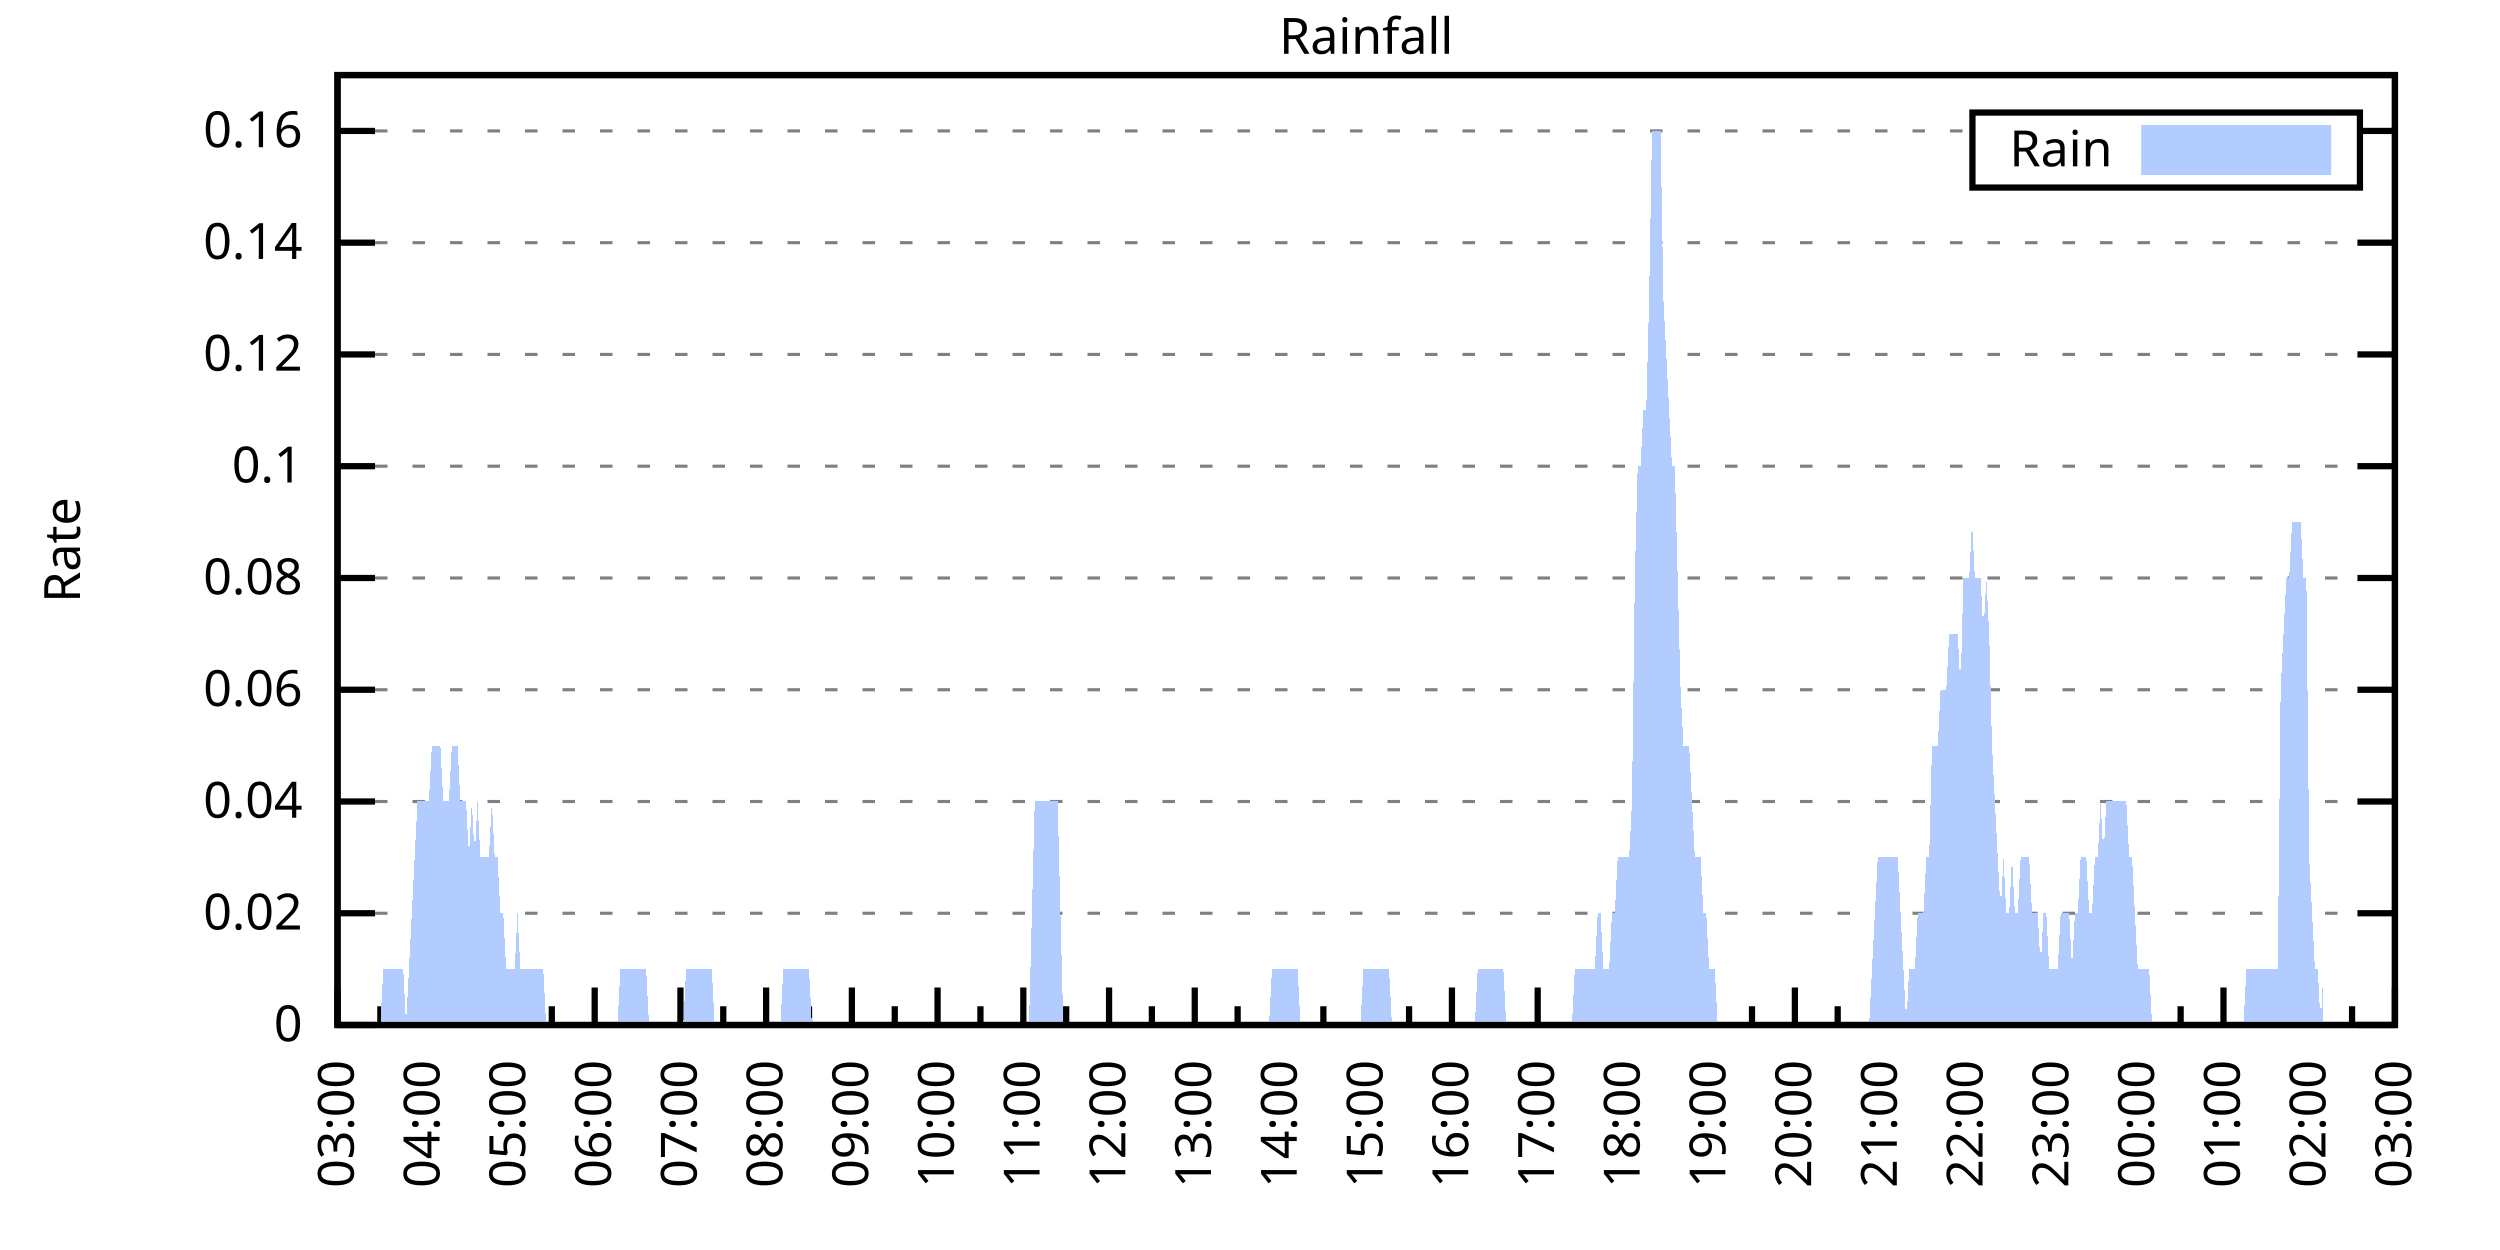
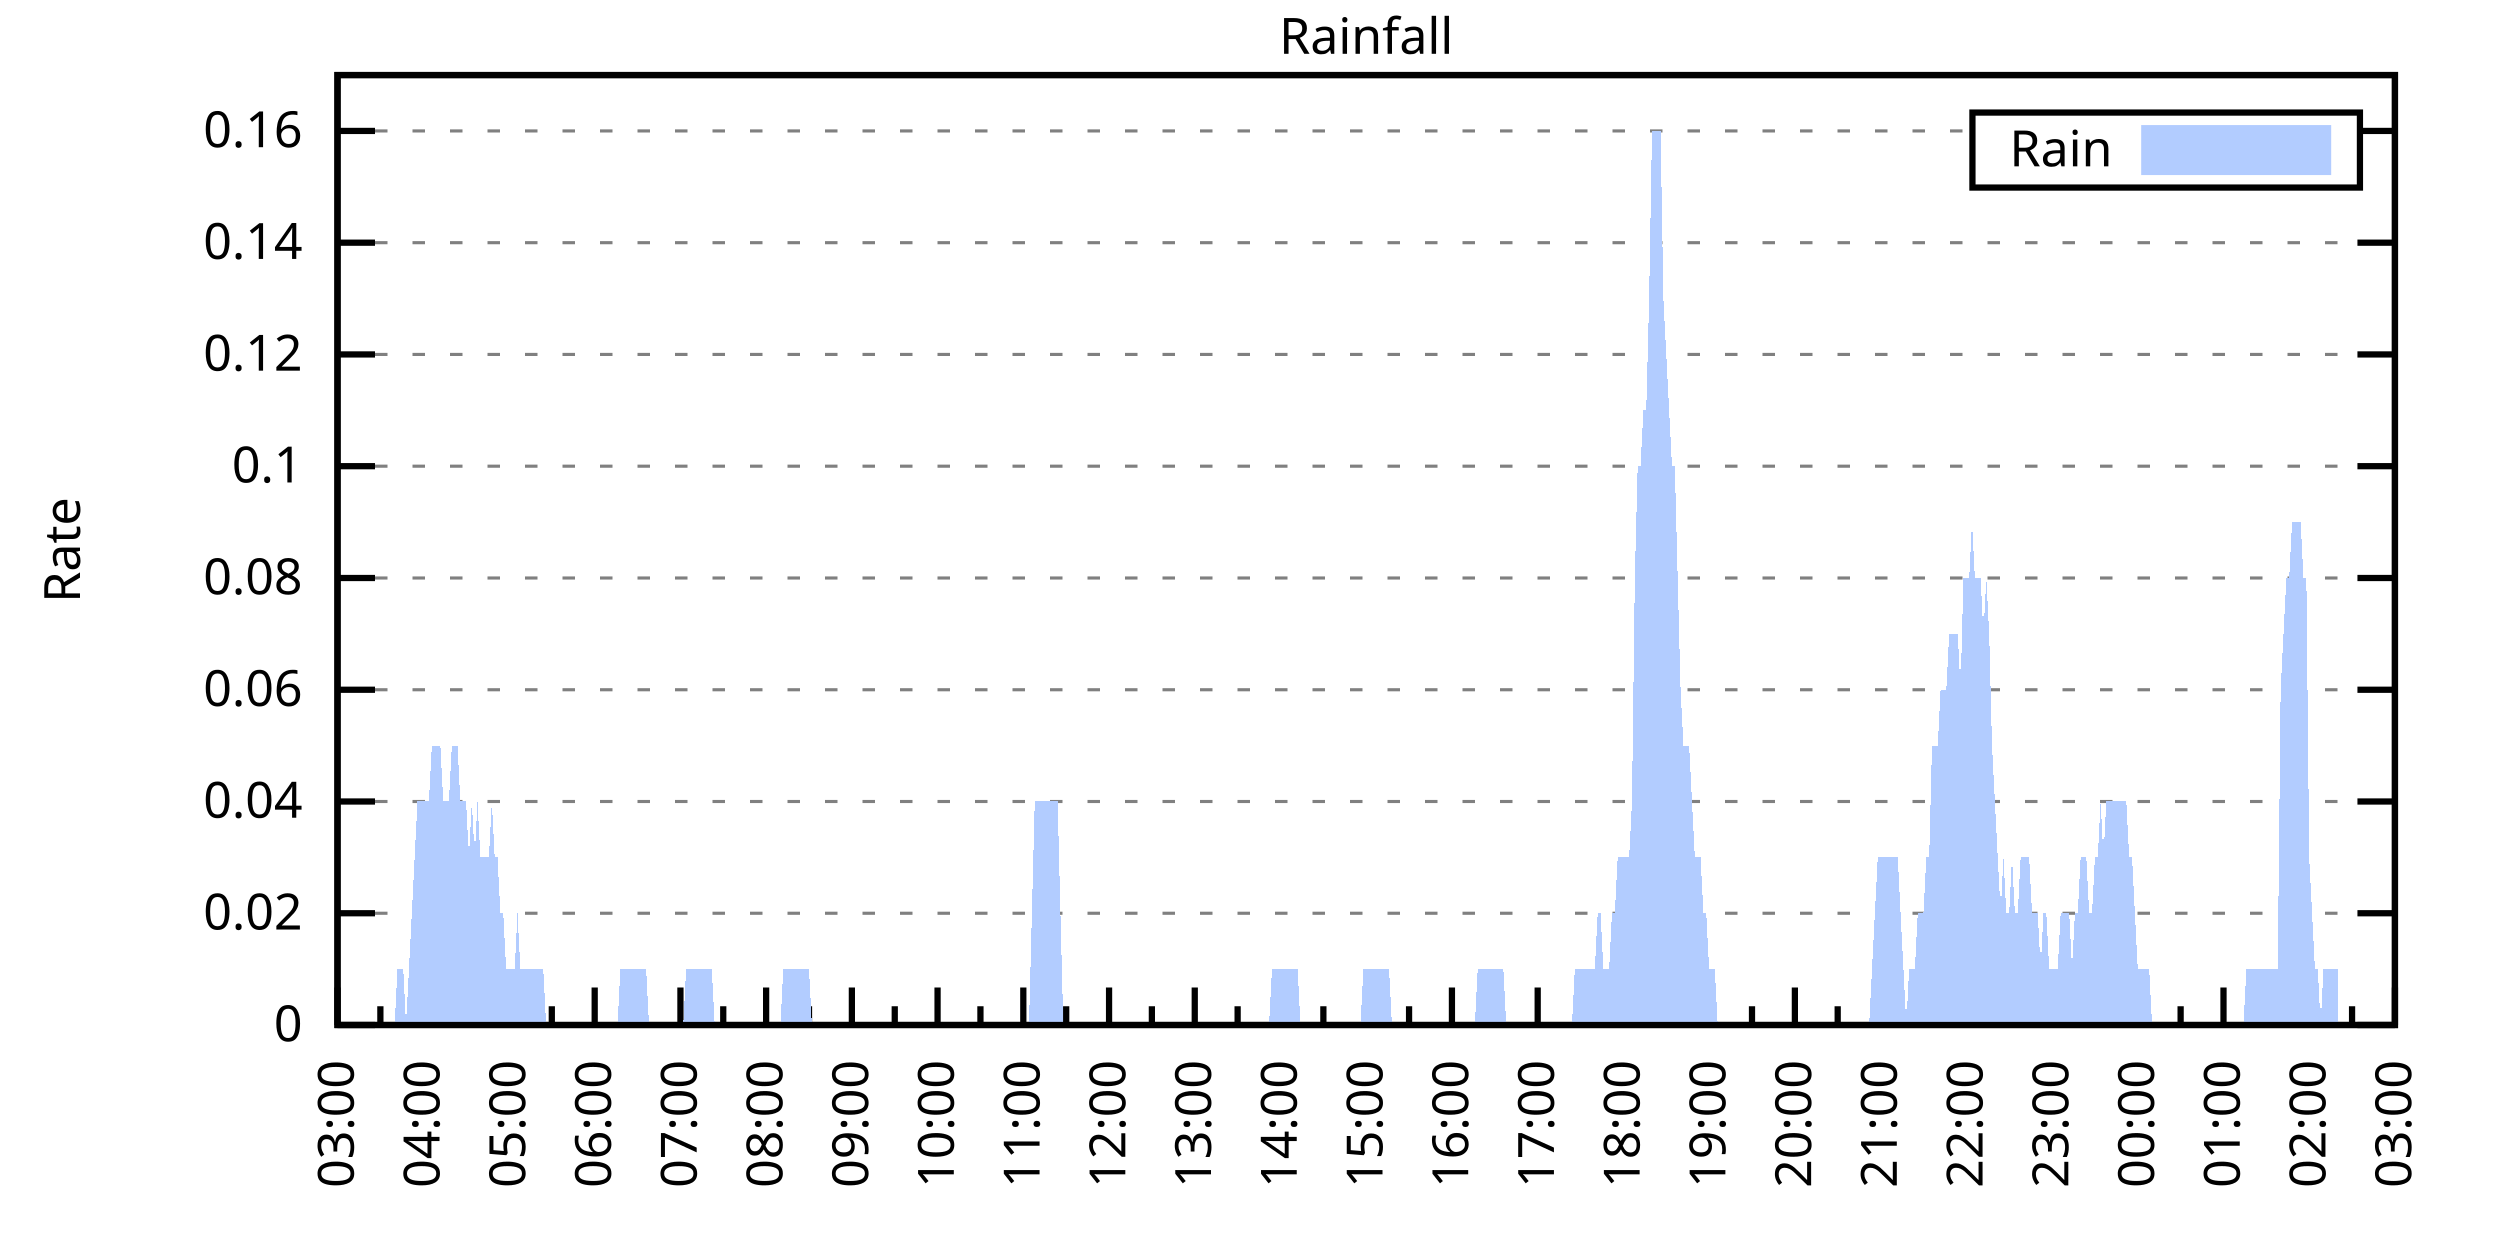
<svg xmlns="http://www.w3.org/2000/svg" xmlns:xlink="http://www.w3.org/1999/xlink" width="400" height="200" viewBox="0 0 400 200">
  <g id="gnuplot_canvas">
    <rect x="0" y="0" width="400" height="200" fill="none" />
    <defs>
      <circle id="gpDot" r="0.5" stroke-width="0.5" stroke="currentColor" />
      <path id="gpPt0" stroke-width="0.333" stroke="currentColor" d="M-1,0 h2 M0,-1 v2" />
      <path id="gpPt1" stroke-width="0.333" stroke="currentColor" d="M-1,-1 L1,1 M1,-1 L-1,1" />
      <path id="gpPt2" stroke-width="0.333" stroke="currentColor" d="M-1,0 L1,0 M0,-1 L0,1 M-1,-1 L1,1 M-1,1 L1,-1" />
      <rect id="gpPt3" stroke-width="0.333" stroke="currentColor" x="-1" y="-1" width="2" height="2" />
      <rect id="gpPt4" stroke-width="0.333" stroke="currentColor" fill="currentColor" x="-1" y="-1" width="2" height="2" />
      <circle id="gpPt5" stroke-width="0.333" stroke="currentColor" cx="0" cy="0" r="1" />
      <use xlink:href="#gpPt5" id="gpPt6" fill="currentColor" stroke="none" />
      <path id="gpPt7" stroke-width="0.333" stroke="currentColor" d="M0,-1.33 L-1.33,0.67 L1.33,0.67 z" />
      <use xlink:href="#gpPt7" id="gpPt8" fill="currentColor" stroke="none" />
      <use xlink:href="#gpPt7" id="gpPt9" stroke="currentColor" transform="rotate(180)" />
      <use xlink:href="#gpPt9" id="gpPt10" fill="currentColor" stroke="none" />
      <use xlink:href="#gpPt3" id="gpPt11" stroke="currentColor" transform="rotate(45)" />
      <use xlink:href="#gpPt11" id="gpPt12" fill="currentColor" stroke="none" />
      <path id="gpPt13" stroke-width="0.333" stroke="currentColor" d="M0,1.330 L1.265,0.411 L0.782,-1.067 L-0.782,-1.076 L-1.265,0.411 z" />
      <use xlink:href="#gpPt13" id="gpPt14" fill="currentColor" stroke="none" />
      <filter id="textbox" filterUnits="objectBoundingBox" x="0" y="0" height="1" width="1">
        <feFlood flood-color="white" flood-opacity="1" result="bgnd" />
        <feComposite in="SourceGraphic" in2="bgnd" operator="atop" />
      </filter>
      <filter id="greybox" filterUnits="objectBoundingBox" x="0" y="0" height="1" width="1">
        <feFlood flood-color="lightgrey" flood-opacity="1" result="grey" />
        <feComposite in="SourceGraphic" in2="grey" operator="atop" />
      </filter>
    </defs>
    <g fill="none" color="white" stroke="currentColor" stroke-width="1.00" stroke-linecap="butt" stroke-linejoin="miter">
</g>
    <g fill="none" color="black" stroke="currentColor" stroke-width="1.00" stroke-linecap="butt" stroke-linejoin="miter">
      <g stroke="none" shape-rendering="crispEdges">
        <polygon fill="rgb(255, 255, 255)" points="54.00,164.00 383.18,164.00 383.18,12.02 54.00,12.02 " />
      </g>
    </g>
    <g fill="none" color="black" stroke="currentColor" stroke-width="1.00" stroke-linecap="butt" stroke-linejoin="miter">
</g>
    <g fill="none" color="black" stroke="black" stroke-width="0.50" stroke-linecap="butt" stroke-linejoin="miter">
</g>
    <g fill="none" color="gray" stroke="currentColor" stroke-width="0.50" stroke-linecap="butt" stroke-linejoin="miter">
      <path stroke="gray" stroke-dasharray="2,4" class="gridline" d="M54.00,164.00 L383.19,164.00  " />
    </g>
    <g fill="none" color="gray" stroke="gray" stroke-width="1.00" stroke-linecap="butt" stroke-linejoin="miter">
</g>
    <g fill="none" color="black" stroke="currentColor" stroke-width="1.00" stroke-linecap="butt" stroke-linejoin="miter">
      <path stroke="black" d="M54.00,164.00 L60.00,164.00 M383.19,164.00 L377.19,164.00  " />
      <g transform="translate(48.40,166.60)" stroke="none" fill="black" font-family="Sans" font-size="8.00" text-anchor="end">
        <text>
          <tspan font-family="Sans"> 0</tspan>
        </text>
      </g>
    </g>
    <g fill="none" color="black" stroke="currentColor" stroke-width="1.00" stroke-linecap="butt" stroke-linejoin="miter">
</g>
    <g fill="none" color="black" stroke="black" stroke-width="0.50" stroke-linecap="butt" stroke-linejoin="miter">
</g>
    <g fill="none" color="gray" stroke="currentColor" stroke-width="0.50" stroke-linecap="butt" stroke-linejoin="miter">
      <path stroke="gray" stroke-dasharray="2,4" class="gridline" d="M54.00,146.12 L383.19,146.12  " />
    </g>
    <g fill="none" color="gray" stroke="gray" stroke-width="1.00" stroke-linecap="butt" stroke-linejoin="miter">
</g>
    <g fill="none" color="black" stroke="currentColor" stroke-width="1.00" stroke-linecap="butt" stroke-linejoin="miter">
      <path stroke="black" d="M54.00,146.12 L60.00,146.12 M383.19,146.12 L377.19,146.12  " />
      <g transform="translate(48.40,148.72)" stroke="none" fill="black" font-family="Sans" font-size="8.00" text-anchor="end">
        <text>
          <tspan font-family="Sans"> 0.02</tspan>
        </text>
      </g>
    </g>
    <g fill="none" color="black" stroke="currentColor" stroke-width="1.00" stroke-linecap="butt" stroke-linejoin="miter">
</g>
    <g fill="none" color="black" stroke="black" stroke-width="0.50" stroke-linecap="butt" stroke-linejoin="miter">
</g>
    <g fill="none" color="gray" stroke="currentColor" stroke-width="0.50" stroke-linecap="butt" stroke-linejoin="miter">
      <path stroke="gray" stroke-dasharray="2,4" class="gridline" d="M54.00,128.24 L383.19,128.24  " />
    </g>
    <g fill="none" color="gray" stroke="gray" stroke-width="1.00" stroke-linecap="butt" stroke-linejoin="miter">
</g>
    <g fill="none" color="black" stroke="currentColor" stroke-width="1.00" stroke-linecap="butt" stroke-linejoin="miter">
      <path stroke="black" d="M54.00,128.24 L60.00,128.24 M383.19,128.24 L377.19,128.24  " />
      <g transform="translate(48.40,130.84)" stroke="none" fill="black" font-family="Sans" font-size="8.00" text-anchor="end">
        <text>
          <tspan font-family="Sans"> 0.04</tspan>
        </text>
      </g>
    </g>
    <g fill="none" color="black" stroke="currentColor" stroke-width="1.00" stroke-linecap="butt" stroke-linejoin="miter">
</g>
    <g fill="none" color="black" stroke="black" stroke-width="0.50" stroke-linecap="butt" stroke-linejoin="miter">
</g>
    <g fill="none" color="gray" stroke="currentColor" stroke-width="0.50" stroke-linecap="butt" stroke-linejoin="miter">
      <path stroke="gray" stroke-dasharray="2,4" class="gridline" d="M54.00,110.36 L383.19,110.36  " />
    </g>
    <g fill="none" color="gray" stroke="gray" stroke-width="1.00" stroke-linecap="butt" stroke-linejoin="miter">
</g>
    <g fill="none" color="black" stroke="currentColor" stroke-width="1.00" stroke-linecap="butt" stroke-linejoin="miter">
      <path stroke="black" d="M54.00,110.36 L60.00,110.36 M383.19,110.36 L377.19,110.36  " />
      <g transform="translate(48.40,112.96)" stroke="none" fill="black" font-family="Sans" font-size="8.00" text-anchor="end">
        <text>
          <tspan font-family="Sans"> 0.06</tspan>
        </text>
      </g>
    </g>
    <g fill="none" color="black" stroke="currentColor" stroke-width="1.00" stroke-linecap="butt" stroke-linejoin="miter">
</g>
    <g fill="none" color="black" stroke="black" stroke-width="0.50" stroke-linecap="butt" stroke-linejoin="miter">
</g>
    <g fill="none" color="gray" stroke="currentColor" stroke-width="0.50" stroke-linecap="butt" stroke-linejoin="miter">
      <path stroke="gray" stroke-dasharray="2,4" class="gridline" d="M54.00,92.48 L383.19,92.48  " />
    </g>
    <g fill="none" color="gray" stroke="gray" stroke-width="1.00" stroke-linecap="butt" stroke-linejoin="miter">
</g>
    <g fill="none" color="black" stroke="currentColor" stroke-width="1.00" stroke-linecap="butt" stroke-linejoin="miter">
      <path stroke="black" d="M54.00,92.48 L60.00,92.48 M383.19,92.48 L377.19,92.48  " />
      <g transform="translate(48.40,95.08)" stroke="none" fill="black" font-family="Sans" font-size="8.00" text-anchor="end">
        <text>
          <tspan font-family="Sans"> 0.08</tspan>
        </text>
      </g>
    </g>
    <g fill="none" color="black" stroke="currentColor" stroke-width="1.00" stroke-linecap="butt" stroke-linejoin="miter">
</g>
    <g fill="none" color="black" stroke="black" stroke-width="0.50" stroke-linecap="butt" stroke-linejoin="miter">
</g>
    <g fill="none" color="gray" stroke="currentColor" stroke-width="0.50" stroke-linecap="butt" stroke-linejoin="miter">
      <path stroke="gray" stroke-dasharray="2,4" class="gridline" d="M54.00,74.59 L383.19,74.59  " />
    </g>
    <g fill="none" color="gray" stroke="gray" stroke-width="1.00" stroke-linecap="butt" stroke-linejoin="miter">
</g>
    <g fill="none" color="black" stroke="currentColor" stroke-width="1.00" stroke-linecap="butt" stroke-linejoin="miter">
      <path stroke="black" d="M54.00,74.59 L60.00,74.59 M383.19,74.59 L377.19,74.59  " />
      <g transform="translate(48.40,77.19)" stroke="none" fill="black" font-family="Sans" font-size="8.00" text-anchor="end">
        <text>
          <tspan font-family="Sans"> 0.1</tspan>
        </text>
      </g>
    </g>
    <g fill="none" color="black" stroke="currentColor" stroke-width="1.00" stroke-linecap="butt" stroke-linejoin="miter">
</g>
    <g fill="none" color="black" stroke="black" stroke-width="0.50" stroke-linecap="butt" stroke-linejoin="miter">
</g>
    <g fill="none" color="gray" stroke="currentColor" stroke-width="0.50" stroke-linecap="butt" stroke-linejoin="miter">
      <path stroke="gray" stroke-dasharray="2,4" class="gridline" d="M54.00,56.71 L383.19,56.71  " />
    </g>
    <g fill="none" color="gray" stroke="gray" stroke-width="1.00" stroke-linecap="butt" stroke-linejoin="miter">
</g>
    <g fill="none" color="black" stroke="currentColor" stroke-width="1.00" stroke-linecap="butt" stroke-linejoin="miter">
      <path stroke="black" d="M54.00,56.71 L60.00,56.71 M383.19,56.71 L377.19,56.71  " />
      <g transform="translate(48.40,59.31)" stroke="none" fill="black" font-family="Sans" font-size="8.00" text-anchor="end">
        <text>
          <tspan font-family="Sans"> 0.12</tspan>
        </text>
      </g>
    </g>
    <g fill="none" color="black" stroke="currentColor" stroke-width="1.00" stroke-linecap="butt" stroke-linejoin="miter">
</g>
    <g fill="none" color="black" stroke="black" stroke-width="0.50" stroke-linecap="butt" stroke-linejoin="miter">
</g>
    <g fill="none" color="gray" stroke="currentColor" stroke-width="0.50" stroke-linecap="butt" stroke-linejoin="miter">
      <path stroke="gray" stroke-dasharray="2,4" class="gridline" d="M54.00,38.83 L383.19,38.83  " />
    </g>
    <g fill="none" color="gray" stroke="gray" stroke-width="1.00" stroke-linecap="butt" stroke-linejoin="miter">
</g>
    <g fill="none" color="black" stroke="currentColor" stroke-width="1.00" stroke-linecap="butt" stroke-linejoin="miter">
      <path stroke="black" d="M54.00,38.83 L60.00,38.83 M383.19,38.83 L377.19,38.83  " />
      <g transform="translate(48.40,41.43)" stroke="none" fill="black" font-family="Sans" font-size="8.00" text-anchor="end">
        <text>
          <tspan font-family="Sans"> 0.14</tspan>
        </text>
      </g>
    </g>
    <g fill="none" color="black" stroke="currentColor" stroke-width="1.00" stroke-linecap="butt" stroke-linejoin="miter">
</g>
    <g fill="none" color="black" stroke="black" stroke-width="0.50" stroke-linecap="butt" stroke-linejoin="miter">
</g>
    <g fill="none" color="gray" stroke="currentColor" stroke-width="0.50" stroke-linecap="butt" stroke-linejoin="miter">
      <path stroke="gray" stroke-dasharray="2,4" class="gridline" d="M54.00,20.95 L315.59,20.95 M377.59,20.95 L383.19,20.95  " />
    </g>
    <g fill="none" color="gray" stroke="gray" stroke-width="1.00" stroke-linecap="butt" stroke-linejoin="miter">
</g>
    <g fill="none" color="black" stroke="currentColor" stroke-width="1.00" stroke-linecap="butt" stroke-linejoin="miter">
      <path stroke="black" d="M54.00,20.95 L60.00,20.95 M383.19,20.95 L377.19,20.95  " />
      <g transform="translate(48.40,23.55)" stroke="none" fill="black" font-family="Sans" font-size="8.00" text-anchor="end">
        <text>
          <tspan font-family="Sans"> 0.16</tspan>
        </text>
      </g>
    </g>
    <g fill="none" color="black" stroke="currentColor" stroke-width="1.00" stroke-linecap="butt" stroke-linejoin="miter">
      <path stroke="black" d="M54.00,164.00 L54.00,158.00  " />
      <g transform="translate(56.60,169.60) rotate(270)" stroke="none" fill="black" font-family="Sans" font-size="8.00" text-anchor="end">
        <text>
          <tspan font-family="Sans">03:00</tspan>
        </text>
      </g>
    </g>
    <g fill="none" color="black" stroke="currentColor" stroke-width="1.00" stroke-linecap="butt" stroke-linejoin="miter">
      <path stroke="black" d="M60.86,164.00 L60.86,161.00 M67.72,164.00 L67.72,158.00  " />
      <g transform="translate(70.32,169.60) rotate(270)" stroke="none" fill="black" font-family="Sans" font-size="8.00" text-anchor="end">
        <text>
          <tspan font-family="Sans">04:00</tspan>
        </text>
      </g>
    </g>
    <g fill="none" color="black" stroke="currentColor" stroke-width="1.00" stroke-linecap="butt" stroke-linejoin="miter">
      <path stroke="black" d="M74.57,164.00 L74.57,161.00 M81.43,164.00 L81.43,158.00  " />
      <g transform="translate(84.03,169.60) rotate(270)" stroke="none" fill="black" font-family="Sans" font-size="8.00" text-anchor="end">
        <text>
          <tspan font-family="Sans">05:00</tspan>
        </text>
      </g>
    </g>
    <g fill="none" color="black" stroke="currentColor" stroke-width="1.00" stroke-linecap="butt" stroke-linejoin="miter">
      <path stroke="black" d="M88.29,164.00 L88.29,161.00 M95.15,164.00 L95.15,158.00  " />
      <g transform="translate(97.75,169.60) rotate(270)" stroke="none" fill="black" font-family="Sans" font-size="8.00" text-anchor="end">
        <text>
          <tspan font-family="Sans">06:00</tspan>
        </text>
      </g>
    </g>
    <g fill="none" color="black" stroke="currentColor" stroke-width="1.00" stroke-linecap="butt" stroke-linejoin="miter">
      <path stroke="black" d="M102.01,164.00 L102.01,161.00 M108.87,164.00 L108.87,158.00  " />
      <g transform="translate(111.47,169.60) rotate(270)" stroke="none" fill="black" font-family="Sans" font-size="8.00" text-anchor="end">
        <text>
          <tspan font-family="Sans">07:00</tspan>
        </text>
      </g>
    </g>
    <g fill="none" color="black" stroke="currentColor" stroke-width="1.00" stroke-linecap="butt" stroke-linejoin="miter">
      <path stroke="black" d="M115.72,164.00 L115.72,161.00 M122.58,164.00 L122.58,158.00  " />
      <g transform="translate(125.18,169.60) rotate(270)" stroke="none" fill="black" font-family="Sans" font-size="8.00" text-anchor="end">
        <text>
          <tspan font-family="Sans">08:00</tspan>
        </text>
      </g>
    </g>
    <g fill="none" color="black" stroke="currentColor" stroke-width="1.00" stroke-linecap="butt" stroke-linejoin="miter">
      <path stroke="black" d="M129.44,164.00 L129.44,161.00 M136.30,164.00 L136.30,158.00  " />
      <g transform="translate(138.90,169.60) rotate(270)" stroke="none" fill="black" font-family="Sans" font-size="8.00" text-anchor="end">
        <text>
          <tspan font-family="Sans">09:00</tspan>
        </text>
      </g>
    </g>
    <g fill="none" color="black" stroke="currentColor" stroke-width="1.00" stroke-linecap="butt" stroke-linejoin="miter">
      <path stroke="black" d="M143.16,164.00 L143.16,161.00 M150.01,164.00 L150.01,158.00  " />
      <g transform="translate(152.61,169.60) rotate(270)" stroke="none" fill="black" font-family="Sans" font-size="8.00" text-anchor="end">
        <text>
          <tspan font-family="Sans">10:00</tspan>
        </text>
      </g>
    </g>
    <g fill="none" color="black" stroke="currentColor" stroke-width="1.00" stroke-linecap="butt" stroke-linejoin="miter">
      <path stroke="black" d="M156.87,164.00 L156.87,161.00 M163.73,164.00 L163.73,158.00  " />
      <g transform="translate(166.33,169.60) rotate(270)" stroke="none" fill="black" font-family="Sans" font-size="8.00" text-anchor="end">
        <text>
          <tspan font-family="Sans">11:00</tspan>
        </text>
      </g>
    </g>
    <g fill="none" color="black" stroke="currentColor" stroke-width="1.00" stroke-linecap="butt" stroke-linejoin="miter">
      <path stroke="black" d="M170.59,164.00 L170.59,161.00 M177.45,164.00 L177.45,158.00  " />
      <g transform="translate(180.05,169.60) rotate(270)" stroke="none" fill="black" font-family="Sans" font-size="8.00" text-anchor="end">
        <text>
          <tspan font-family="Sans">12:00</tspan>
        </text>
      </g>
    </g>
    <g fill="none" color="black" stroke="currentColor" stroke-width="1.00" stroke-linecap="butt" stroke-linejoin="miter">
      <path stroke="black" d="M184.30,164.00 L184.30,161.00 M191.16,164.00 L191.16,158.00  " />
      <g transform="translate(193.76,169.60) rotate(270)" stroke="none" fill="black" font-family="Sans" font-size="8.00" text-anchor="end">
        <text>
          <tspan font-family="Sans">13:00</tspan>
        </text>
      </g>
    </g>
    <g fill="none" color="black" stroke="currentColor" stroke-width="1.00" stroke-linecap="butt" stroke-linejoin="miter">
      <path stroke="black" d="M198.02,164.00 L198.02,161.00 M204.88,164.00 L204.88,158.00  " />
      <g transform="translate(207.48,169.60) rotate(270)" stroke="none" fill="black" font-family="Sans" font-size="8.00" text-anchor="end">
        <text>
          <tspan font-family="Sans">14:00</tspan>
        </text>
      </g>
    </g>
    <g fill="none" color="black" stroke="currentColor" stroke-width="1.00" stroke-linecap="butt" stroke-linejoin="miter">
      <path stroke="black" d="M211.74,164.00 L211.74,161.00 M218.60,164.00 L218.60,158.00  " />
      <g transform="translate(221.20,169.60) rotate(270)" stroke="none" fill="black" font-family="Sans" font-size="8.00" text-anchor="end">
        <text>
          <tspan font-family="Sans">15:00</tspan>
        </text>
      </g>
    </g>
    <g fill="none" color="black" stroke="currentColor" stroke-width="1.00" stroke-linecap="butt" stroke-linejoin="miter">
      <path stroke="black" d="M225.45,164.00 L225.45,161.00 M232.31,164.00 L232.31,158.00  " />
      <g transform="translate(234.91,169.60) rotate(270)" stroke="none" fill="black" font-family="Sans" font-size="8.00" text-anchor="end">
        <text>
          <tspan font-family="Sans">16:00</tspan>
        </text>
      </g>
    </g>
    <g fill="none" color="black" stroke="currentColor" stroke-width="1.00" stroke-linecap="butt" stroke-linejoin="miter">
      <path stroke="black" d="M239.17,164.00 L239.17,161.00 M246.03,164.00 L246.03,158.00  " />
      <g transform="translate(248.63,169.60) rotate(270)" stroke="none" fill="black" font-family="Sans" font-size="8.00" text-anchor="end">
        <text>
          <tspan font-family="Sans">17:00</tspan>
        </text>
      </g>
    </g>
    <g fill="none" color="black" stroke="currentColor" stroke-width="1.00" stroke-linecap="butt" stroke-linejoin="miter">
      <path stroke="black" d="M252.89,164.00 L252.89,161.00 M259.74,164.00 L259.74,158.00  " />
      <g transform="translate(262.34,169.60) rotate(270)" stroke="none" fill="black" font-family="Sans" font-size="8.00" text-anchor="end">
        <text>
          <tspan font-family="Sans">18:00</tspan>
        </text>
      </g>
    </g>
    <g fill="none" color="black" stroke="currentColor" stroke-width="1.00" stroke-linecap="butt" stroke-linejoin="miter">
      <path stroke="black" d="M266.60,164.00 L266.60,161.00 M273.46,164.00 L273.46,158.00  " />
      <g transform="translate(276.06,169.60) rotate(270)" stroke="none" fill="black" font-family="Sans" font-size="8.00" text-anchor="end">
        <text>
          <tspan font-family="Sans">19:00</tspan>
        </text>
      </g>
    </g>
    <g fill="none" color="black" stroke="currentColor" stroke-width="1.00" stroke-linecap="butt" stroke-linejoin="miter">
      <path stroke="black" d="M280.32,164.00 L280.32,161.00 M287.18,164.00 L287.18,158.00  " />
      <g transform="translate(289.78,169.60) rotate(270)" stroke="none" fill="black" font-family="Sans" font-size="8.00" text-anchor="end">
        <text>
          <tspan font-family="Sans">20:00</tspan>
        </text>
      </g>
    </g>
    <g fill="none" color="black" stroke="currentColor" stroke-width="1.00" stroke-linecap="butt" stroke-linejoin="miter">
      <path stroke="black" d="M294.03,164.00 L294.03,161.00 M300.89,164.00 L300.89,158.00  " />
      <g transform="translate(303.49,169.60) rotate(270)" stroke="none" fill="black" font-family="Sans" font-size="8.00" text-anchor="end">
        <text>
          <tspan font-family="Sans">21:00</tspan>
        </text>
      </g>
    </g>
    <g fill="none" color="black" stroke="currentColor" stroke-width="1.00" stroke-linecap="butt" stroke-linejoin="miter">
      <path stroke="black" d="M307.75,164.00 L307.75,161.00 M314.61,164.00 L314.61,158.00  " />
      <g transform="translate(317.21,169.60) rotate(270)" stroke="none" fill="black" font-family="Sans" font-size="8.00" text-anchor="end">
        <text>
          <tspan font-family="Sans">22:00</tspan>
        </text>
      </g>
    </g>
    <g fill="none" color="black" stroke="currentColor" stroke-width="1.00" stroke-linecap="butt" stroke-linejoin="miter">
      <path stroke="black" d="M321.47,164.00 L321.47,161.00 M328.33,164.00 L328.33,158.00  " />
      <g transform="translate(330.93,169.60) rotate(270)" stroke="none" fill="black" font-family="Sans" font-size="8.00" text-anchor="end">
        <text>
          <tspan font-family="Sans">23:00</tspan>
        </text>
      </g>
    </g>
    <g fill="none" color="black" stroke="currentColor" stroke-width="1.00" stroke-linecap="butt" stroke-linejoin="miter">
      <path stroke="black" d="M335.18,164.00 L335.18,161.00 M342.04,164.00 L342.04,158.00  " />
      <g transform="translate(344.64,169.60) rotate(270)" stroke="none" fill="black" font-family="Sans" font-size="8.00" text-anchor="end">
        <text>
          <tspan font-family="Sans">00:00</tspan>
        </text>
      </g>
    </g>
    <g fill="none" color="black" stroke="currentColor" stroke-width="1.00" stroke-linecap="butt" stroke-linejoin="miter">
      <path stroke="black" d="M348.90,164.00 L348.90,161.00 M355.76,164.00 L355.76,158.00  " />
      <g transform="translate(358.36,169.60) rotate(270)" stroke="none" fill="black" font-family="Sans" font-size="8.00" text-anchor="end">
        <text>
          <tspan font-family="Sans">01:00</tspan>
        </text>
      </g>
    </g>
    <g fill="none" color="black" stroke="currentColor" stroke-width="1.00" stroke-linecap="butt" stroke-linejoin="miter">
      <path stroke="black" d="M362.62,164.00 L362.62,161.00 M369.47,164.00 L369.47,158.00  " />
      <g transform="translate(372.07,169.60) rotate(270)" stroke="none" fill="black" font-family="Sans" font-size="8.00" text-anchor="end">
        <text>
          <tspan font-family="Sans">02:00</tspan>
        </text>
      </g>
    </g>
    <g fill="none" color="black" stroke="currentColor" stroke-width="1.00" stroke-linecap="butt" stroke-linejoin="miter">
      <path stroke="black" d="M376.33,164.00 L376.33,161.00 M383.19,164.00 L383.19,158.00  " />
      <g transform="translate(385.79,169.60) rotate(270)" stroke="none" fill="black" font-family="Sans" font-size="8.00" text-anchor="end">
        <text>
          <tspan font-family="Sans">03:00</tspan>
        </text>
      </g>
    </g>
    <g fill="none" color="black" stroke="currentColor" stroke-width="1.00" stroke-linecap="butt" stroke-linejoin="miter">
</g>
    <g fill="none" color="black" stroke="currentColor" stroke-width="1.00" stroke-linecap="butt" stroke-linejoin="miter">
      <path stroke="black" d="M54.00,12.01 L54.00,164.00 L383.19,164.00 L383.19,12.01 L54.00,12.01 Z  " />
    </g>
    <g fill="none" color="black" stroke="currentColor" stroke-width="1.00" stroke-linecap="butt" stroke-linejoin="miter">
      <g transform="translate(12.80,88.01) rotate(270)" stroke="none" fill="black" font-family="Sans" font-size="8.00" text-anchor="middle">
        <text>
          <tspan font-family="Sans">Rate</tspan>
        </text>
      </g>
    </g>
    <g fill="none" color="black" stroke="currentColor" stroke-width="1.00" stroke-linecap="butt" stroke-linejoin="miter">
</g>
    <g fill="none" color="black" stroke="currentColor" stroke-width="1.00" stroke-linecap="butt" stroke-linejoin="miter">
      <path stroke="black" d="M315.59,30.01 L315.59,18.01 L377.59,18.01 L377.59,30.01 L315.59,30.01 Z  " />
    </g>
    <g id="Rainfall_plot_1">
      <g fill="none" color="white" stroke="black" stroke-width="2.00" stroke-linecap="butt" stroke-linejoin="miter">
</g>
      <g fill="none" color="black" stroke="currentColor" stroke-width="2.00" stroke-linecap="butt" stroke-linejoin="miter">
        <g transform="translate(337.99,26.61)" stroke="none" fill="black" font-family="Sans" font-size="8.00" text-anchor="end">
          <text>
            <tspan font-family="Sans">Rain</tspan>
          </text>
        </g>
      </g>
      <g fill="none" color="black" stroke="currentColor" stroke-width="2.00" stroke-linecap="butt" stroke-linejoin="miter">
        <g stroke="none" shape-rendering="crispEdges">
          <polygon fill="rgb(178, 204, 255)" points="343.59,27.01 371.99,27.01 371.99,21.01 343.59,21.01 " />
        </g>
        <path stroke="rgb(178, 204, 255)" d="M343.59,27.01 L371.99,27.01 L371.99,21.01 L343.59,21.01 L343.59,27.01 Z  " />
      </g>
      <g fill="none" color="black" stroke="currentColor" stroke-width="2.00" stroke-linecap="butt" stroke-linejoin="miter">
        <g stroke="none" shape-rendering="crispEdges">
-           <polygon fill="rgb(178, 204, 255)" points="56.74,164.00 57.20,164.00 57.66,164.00 58.11,164.00 58.57,164.00 59.03,164.00 59.49,164.00 59.94,164.00 60.40,164.00 60.86,164.00 61.32,155.06 61.77,155.06 62.23,155.06 62.69,155.06 63.14,155.06 63.60,155.06 64.06,155.06 64.52,155.06 64.97,164.00 65.43,155.06 65.89,146.12 66.34,137.18 66.80,128.24 67.26,128.24 67.72,128.24 68.17,128.24 68.63,128.24 69.09,119.30 69.55,119.30 70.00,119.30 70.46,119.30 70.92,128.24 71.37,128.24 71.83,128.24 72.29,119.30 72.75,119.30 73.20,119.30 73.66,128.24 74.12,128.24 74.57,128.24 75.03,137.18 75.49,128.24 75.95,137.18 76.40,128.24 76.86,137.18 77.32,137.18 77.77,137.18 78.23,137.18 78.69,128.24 79.15,137.18 79.60,137.18 80.06,146.12 80.52,146.12 80.98,155.06 81.43,155.06 81.89,155.06 82.35,155.06 82.80,146.12 83.26,155.06 83.72,155.06 84.18,155.06 84.63,155.06 85.09,155.06 85.55,155.06 86.00,155.06 86.46,155.06 86.92,155.06 87.38,164.00 87.83,164.00 88.29,164.00 88.75,164.00 89.21,164.00 89.66,164.00 90.12,164.00 90.58,164.00 91.03,164.00 91.49,164.00 91.95,164.00 92.41,164.00 92.86,164.00 93.32,164.00 93.78,164.00 94.23,164.00 94.69,164.00 95.15,164.00 95.61,164.00 96.06,164.00 96.52,164.00 96.98,164.00 97.43,164.00 97.89,164.00 98.35,164.00 98.81,164.00 99.26,155.06 99.72,155.06 100.18,155.06 100.64,155.06 101.09,155.06 101.55,155.06 102.01,155.06 102.46,155.06 102.92,155.06 103.38,155.06 103.84,164.00 104.29,164.00 104.75,164.00 105.21,164.00 105.66,164.00 106.12,164.00 106.58,164.00 107.04,164.00 107.49,164.00 107.95,164.00 108.41,164.00 108.87,164.00 109.32,164.00 109.78,155.06 110.24,155.06 110.69,155.06 111.15,155.06 111.61,155.06 112.07,155.06 112.52,155.06 112.98,155.06 113.44,155.06 113.89,155.06 114.35,164.00 114.81,164.00 115.27,164.00 115.72,164.00 116.18,164.00 116.64,164.00 117.09,164.00 117.55,164.00 118.01,164.00 118.47,164.00 118.92,164.00 119.38,164.00 119.84,164.00 120.30,164.00 120.75,164.00 121.21,164.00 121.67,164.00 122.12,164.00 122.58,164.00 123.04,164.00 123.50,164.00 123.95,164.00 124.41,164.00 124.87,164.00 125.32,155.06 125.78,155.06 126.24,155.06 126.70,155.06 127.15,155.06 127.61,155.06 128.07,155.06 128.52,155.06 128.98,155.06 129.44,155.06 129.90,164.00 130.35,164.00 130.81,164.00 131.27,164.00 131.73,164.00 132.18,164.00 132.64,164.00 133.10,164.00 133.55,164.00 134.01,164.00 134.47,164.00 134.93,164.00 135.38,164.00 135.84,164.00 136.30,164.00 136.75,164.00 137.21,164.00 137.67,164.00 138.13,164.00 138.58,164.00 139.04,164.00 139.50,164.00 139.96,164.00 140.41,164.00 140.87,164.00 141.33,164.00 141.78,164.00 142.24,164.00 142.70,164.00 143.16,164.00 143.61,164.00 144.07,164.00 144.53,164.00 144.98,164.00 145.44,164.00 145.90,164.00 146.36,164.00 146.81,164.00 147.27,164.00 147.73,164.00 148.18,164.00 148.64,164.00 149.10,164.00 149.56,164.00 150.01,164.00 150.47,164.00 150.93,164.00 151.39,164.00 151.84,164.00 152.30,164.00 152.76,164.00 153.21,164.00 153.67,164.00 154.13,164.00 154.59,164.00 155.04,164.00 155.50,164.00 155.96,164.00 156.41,164.00 156.87,164.00 157.33,164.00 157.79,164.00 158.24,164.00 158.70,164.00 159.16,164.00 159.62,164.00 160.07,164.00 160.53,164.00 160.99,164.00 161.44,164.00 161.90,164.00 162.36,164.00 162.82,164.00 163.27,164.00 163.73,164.00 164.19,164.00 164.64,164.00 165.10,146.12 165.56,128.24 166.02,128.24 166.47,128.24 166.93,128.24 167.39,128.24 167.84,128.24 168.30,128.24 168.76,128.24 169.22,128.24 169.67,146.12 170.13,164.00 170.59,164.00 171.05,164.00 171.50,164.00 171.96,164.00 172.42,164.00 172.87,164.00 173.33,164.00 173.79,164.00 174.25,164.00 174.70,164.00 175.16,164.00 175.62,164.00 176.07,164.00 176.53,164.00 176.99,164.00 177.45,164.00 177.90,164.00 178.36,164.00 178.82,164.00 179.28,164.00 179.73,164.00 180.19,164.00 180.65,164.00 181.10,164.00 181.56,164.00 182.02,164.00 182.48,164.00 182.93,164.00 183.39,164.00 183.85,164.00 184.30,164.00 184.76,164.00 185.22,164.00 185.68,164.00 186.13,164.00 186.59,164.00 187.05,164.00 187.50,164.00 187.96,164.00 188.42,164.00 188.88,164.00 189.33,164.00 189.79,164.00 190.25,164.00 190.71,164.00 191.16,164.00 191.62,164.00 192.08,164.00 192.53,164.00 192.99,164.00 193.45,164.00 193.91,164.00 194.36,164.00 194.82,164.00 195.28,164.00 195.73,164.00 196.19,164.00 196.65,164.00 197.11,164.00 197.56,164.00 198.02,164.00 198.48,164.00 198.94,164.00 199.39,164.00 199.85,164.00 200.31,164.00 200.76,164.00 201.22,164.00 201.68,164.00 202.14,164.00 202.59,164.00 203.05,164.00 203.51,155.06 203.96,155.06 204.42,155.06 204.88,155.06 205.34,155.06 205.79,155.06 206.25,155.06 206.71,155.06 207.16,155.06 207.62,155.06 208.08,164.00 208.54,164.00 208.99,164.00 209.45,164.00 209.91,164.00 210.37,164.00 210.82,164.00 211.28,164.00 211.74,164.00 212.19,164.00 212.65,164.00 213.11,164.00 213.57,164.00 214.02,164.00 214.48,164.00 214.94,164.00 215.39,164.00 215.85,164.00 216.31,164.00 216.77,164.00 217.22,164.00 217.68,164.00 218.14,155.06 218.60,155.06 219.05,155.06 219.51,155.06 219.97,155.06 220.42,155.06 220.88,155.06 221.34,155.06 221.80,155.06 222.25,155.06 222.71,164.00 223.17,164.00 223.62,164.00 224.08,164.00 224.54,164.00 225.00,164.00 225.45,164.00 225.91,164.00 226.37,164.00 226.82,164.00 227.28,164.00 227.74,164.00 228.20,164.00 228.65,164.00 229.11,164.00 229.57,164.00 230.03,164.00 230.48,164.00 230.94,164.00 231.40,164.00 231.85,164.00 232.31,164.00 232.77,164.00 233.23,164.00 233.68,164.00 234.14,164.00 234.60,164.00 235.05,164.00 235.51,164.00 235.97,164.00 236.43,155.06 236.88,155.06 237.34,155.06 237.80,155.06 238.25,155.06 238.71,155.06 239.17,155.06 239.63,155.06 240.08,155.06 240.54,155.06 241.00,164.00 241.46,164.00 241.91,164.00 242.37,164.00 242.83,164.00 243.28,164.00 243.74,164.00 244.20,164.00 244.66,164.00 245.11,164.00 245.57,164.00 246.03,164.00 246.48,164.00 246.94,164.00 247.40,164.00 247.86,164.00 248.31,164.00 248.77,164.00 249.23,164.00 249.69,164.00 250.14,164.00 250.60,164.00 251.06,164.00 251.51,164.00 251.97,155.06 252.43,155.06 252.89,155.06 253.34,155.06 253.80,155.06 254.26,155.06 254.71,155.06 255.17,155.06 255.63,146.12 256.09,146.12 256.54,155.06 257.00,155.06 257.46,155.06 257.91,146.12 258.37,146.12 258.83,137.18 259.29,137.18 259.74,137.18 260.20,137.18 260.66,137.18 261.12,128.24 261.57,92.48 262.03,74.59 262.49,74.59 262.94,65.65 263.40,65.65 263.86,47.77 264.32,20.95 264.77,20.95 265.23,20.95 265.69,20.95 266.14,47.77 266.60,56.71 267.06,65.65 267.52,74.59 267.97,74.59 268.43,92.48 268.89,110.36 269.35,119.30 269.80,119.30 270.26,119.30 270.72,128.24 271.17,137.18 271.63,137.18 272.09,137.18 272.55,146.12 273.00,146.12 273.46,155.06 273.92,155.06 274.37,155.06 274.83,164.00 275.29,164.00 275.75,164.00 276.20,164.00 276.66,164.00 277.12,164.00 277.57,164.00 278.03,164.00 278.49,164.00 278.95,164.00 279.40,164.00 279.86,164.00 280.32,164.00 280.78,164.00 281.23,164.00 281.69,164.00 282.15,164.00 282.60,164.00 283.06,164.00 283.52,164.00 283.98,164.00 284.43,164.00 284.89,164.00 285.35,164.00 285.80,164.00 286.26,164.00 286.72,164.00 287.18,164.00 287.63,164.00 288.09,164.00 288.55,164.00 290.38,164.00 290.83,164.00 291.29,164.00 291.75,164.00 292.21,164.00 292.66,164.00 293.12,164.00 293.58,164.00 294.03,164.00 294.49,164.00 294.95,164.00 295.41,164.00 295.86,164.00 296.32,164.00 296.78,164.00 297.23,164.00 297.69,164.00 298.15,164.00 298.61,164.00 299.06,164.00 299.52,155.06 299.98,146.12 300.44,137.18 300.89,137.18 301.35,137.18 301.81,137.18 302.26,137.18 302.72,137.18 303.18,137.18 303.64,137.18 304.09,146.12 304.55,155.06 305.01,164.00 305.46,155.06 305.92,155.06 306.38,155.06 306.84,146.12 307.29,146.12 307.75,146.12 308.21,137.18 308.67,137.18 309.12,119.30 309.58,119.30 310.04,119.30 310.49,110.36 310.95,110.36 311.41,110.36 311.87,101.42 312.32,101.42 312.78,101.42 313.24,101.42 313.69,110.36 314.15,92.48 314.61,92.48 315.07,92.48 315.52,83.53 315.98,92.48 316.44,92.48 316.89,92.48 317.35,101.42 317.81,92.48 318.27,101.42 318.72,119.30 319.18,128.24 319.64,137.18 320.10,146.12 320.55,137.18 321.01,146.12 321.47,146.12 321.92,137.18 322.38,146.12 322.84,146.12 323.30,137.18 323.75,137.18 324.21,137.18 324.67,137.18 325.12,146.12 325.58,146.12 326.04,146.12 326.50,155.06 326.95,146.12 327.41,146.12 327.87,155.06 328.33,155.06 328.78,155.06 329.24,155.06 329.70,146.12 330.15,146.12 330.61,146.12 331.07,146.12 331.53,155.06 331.98,146.12 332.44,146.12 332.90,137.18 333.35,137.18 333.81,137.18 334.27,146.12 334.73,146.12 335.18,137.18 335.64,137.18 336.10,128.24 336.55,137.18 337.01,128.24 337.47,128.24 337.93,128.24 338.38,128.24 338.84,128.24 339.30,128.24 339.76,128.24 340.21,128.24 340.67,137.18 341.13,137.18 341.58,146.12 342.04,155.06 342.50,155.06 342.96,155.06 343.41,155.06 343.87,155.06 344.33,164.00 344.78,164.00 345.24,164.00 345.70,164.00 346.16,164.00 346.61,164.00 347.07,164.00 347.53,164.00 347.98,164.00 348.44,164.00 348.90,164.00 349.36,164.00 349.81,164.00 350.27,164.00 350.73,164.00 351.19,164.00 351.64,164.00 352.10,164.00 352.56,164.00 353.01,164.00 353.47,164.00 353.93,164.00 354.39,164.00 354.84,164.00 355.30,164.00 355.76,164.00 356.21,164.00 356.67,164.00 357.13,164.00 357.59,164.00 358.04,164.00 358.50,164.00 358.96,164.00 359.42,164.00 359.87,164.00 360.33,164.00 360.79,164.00 361.24,164.00 361.70,164.00 362.16,164.00 362.62,164.00 363.07,164.00 363.53,164.00 363.99,164.00 364.44,164.00 364.90,164.00 365.36,164.00 365.82,164.00 366.27,164.00 366.73,164.00 367.19,164.00 367.64,164.00 368.10,164.00 368.56,164.00 369.02,164.00 355.76,164.00 356.21,164.00 356.67,164.00 357.13,164.00 357.59,164.00 358.04,164.00 358.50,164.00 358.96,164.00 359.42,155.06 359.87,155.06 360.33,155.06 360.79,155.06 361.24,155.06 361.70,155.06 362.16,155.06 362.62,155.06 363.07,155.06 363.53,155.06 363.99,155.06 364.44,155.06 364.90,110.36 365.36,101.42 365.82,92.48 366.27,92.48 366.73,83.53 367.19,83.53 367.64,83.53 368.10,83.53 368.56,92.48 369.02,92.48 369.47,137.18 369.93,146.12 370.39,155.06 370.85,155.06 371.30,164.00 371.76,155.06 371.76,164.00 56.74,164.00 " />
+           <polygon fill="rgb(178, 204, 255)" points="59.03,164.00 59.49,164.00 59.94,164.00 60.40,164.00 60.86,164.00 61.32,164.00 61.77,164.00 62.23,164.00 62.69,164.00 63.14,164.00 63.60,155.06 64.06,155.06 64.52,155.06 64.97,164.00 65.43,155.06 65.89,146.12 66.34,137.18 66.80,128.24 67.26,128.24 67.72,128.24 68.17,128.24 68.63,128.24 69.09,119.30 69.55,119.30 70.00,119.30 70.46,119.30 70.92,128.24 71.37,128.24 71.83,128.24 72.29,119.30 72.75,119.30 73.20,119.30 73.66,128.24 74.12,128.24 74.57,128.24 75.03,137.18 75.49,128.24 75.95,137.18 76.40,128.24 76.86,137.18 77.32,137.18 77.77,137.18 78.23,137.18 78.69,128.24 79.15,137.18 79.60,137.18 80.06,146.12 80.52,146.12 80.98,155.06 81.43,155.06 81.89,155.06 82.35,155.06 82.80,146.12 83.26,155.06 83.72,155.06 84.18,155.06 84.63,155.06 85.09,155.06 85.55,155.06 86.00,155.06 86.46,155.06 86.92,155.06 87.38,164.00 87.83,164.00 88.29,164.00 88.75,164.00 89.21,164.00 89.66,164.00 90.12,164.00 90.58,164.00 91.03,164.00 91.49,164.00 91.95,164.00 92.41,164.00 92.86,164.00 93.32,164.00 93.78,164.00 94.23,164.00 94.69,164.00 95.15,164.00 95.61,164.00 96.06,164.00 96.52,164.00 96.98,164.00 97.43,164.00 97.89,164.00 98.35,164.00 98.81,164.00 99.26,155.06 99.72,155.06 100.18,155.06 100.64,155.06 101.09,155.06 101.55,155.06 102.01,155.06 102.46,155.06 102.92,155.06 103.38,155.06 103.84,164.00 104.29,164.00 104.75,164.00 105.21,164.00 105.66,164.00 106.12,164.00 106.58,164.00 107.04,164.00 107.49,164.00 107.95,164.00 108.41,164.00 108.87,164.00 109.32,164.00 109.78,155.06 110.24,155.06 110.69,155.06 111.15,155.06 111.61,155.06 112.07,155.06 112.52,155.06 112.98,155.06 113.44,155.06 113.89,155.06 114.35,164.00 114.81,164.00 115.27,164.00 115.72,164.00 116.18,164.00 116.64,164.00 117.09,164.00 117.55,164.00 118.01,164.00 118.47,164.00 118.92,164.00 119.38,164.00 119.84,164.00 120.30,164.00 120.75,164.00 121.21,164.00 121.67,164.00 122.12,164.00 122.58,164.00 123.04,164.00 123.50,164.00 123.95,164.00 124.41,164.00 124.87,164.00 125.32,155.06 125.78,155.06 126.24,155.06 126.70,155.06 127.15,155.06 127.61,155.06 128.07,155.06 128.52,155.06 128.98,155.06 129.44,155.06 129.90,164.00 130.35,164.00 130.81,164.00 131.27,164.00 131.73,164.00 132.18,164.00 132.64,164.00 133.10,164.00 133.55,164.00 134.01,164.00 134.47,164.00 134.93,164.00 135.38,164.00 135.84,164.00 136.30,164.00 136.75,164.00 137.21,164.00 137.67,164.00 138.13,164.00 138.58,164.00 139.04,164.00 139.50,164.00 139.96,164.00 140.41,164.00 140.87,164.00 141.33,164.00 141.78,164.00 142.24,164.00 142.70,164.00 143.16,164.00 143.61,164.00 144.07,164.00 144.53,164.00 144.98,164.00 145.44,164.00 145.90,164.00 146.36,164.00 146.81,164.00 147.27,164.00 147.73,164.00 148.18,164.00 148.64,164.00 149.10,164.00 149.56,164.00 150.01,164.00 150.47,164.00 150.93,164.00 151.39,164.00 151.84,164.00 152.30,164.00 152.76,164.00 153.21,164.00 153.67,164.00 154.13,164.00 154.59,164.00 155.04,164.00 155.50,164.00 155.96,164.00 156.41,164.00 156.87,164.00 157.33,164.00 157.79,164.00 158.24,164.00 158.70,164.00 159.16,164.00 159.62,164.00 160.07,164.00 160.53,164.00 160.99,164.00 161.44,164.00 161.90,164.00 162.36,164.00 162.82,164.00 163.27,164.00 163.73,164.00 164.19,164.00 164.64,164.00 165.10,146.12 165.56,128.24 166.02,128.24 166.47,128.24 166.93,128.24 167.39,128.24 167.84,128.24 168.30,128.24 168.76,128.24 169.22,128.24 169.67,146.12 170.13,164.00 170.59,164.00 171.05,164.00 171.50,164.00 171.96,164.00 172.42,164.00 172.87,164.00 173.33,164.00 173.79,164.00 174.25,164.00 174.70,164.00 175.16,164.00 175.62,164.00 176.07,164.00 176.53,164.00 176.99,164.00 177.45,164.00 177.90,164.00 178.36,164.00 178.82,164.00 179.28,164.00 179.73,164.00 180.19,164.00 180.65,164.00 181.10,164.00 181.56,164.00 182.02,164.00 182.48,164.00 182.93,164.00 183.39,164.00 183.85,164.00 184.30,164.00 184.76,164.00 185.22,164.00 185.68,164.00 186.13,164.00 186.59,164.00 187.05,164.00 187.50,164.00 187.96,164.00 188.42,164.00 188.88,164.00 189.33,164.00 189.79,164.00 190.25,164.00 190.71,164.00 191.16,164.00 191.62,164.00 192.08,164.00 192.53,164.00 192.99,164.00 193.45,164.00 193.91,164.00 194.36,164.00 194.82,164.00 195.28,164.00 195.73,164.00 196.19,164.00 196.65,164.00 197.11,164.00 197.56,164.00 198.02,164.00 198.48,164.00 198.94,164.00 199.39,164.00 199.85,164.00 200.31,164.00 200.76,164.00 201.22,164.00 201.68,164.00 202.14,164.00 202.59,164.00 203.05,164.00 203.51,155.06 203.96,155.06 204.42,155.06 204.88,155.06 205.34,155.06 205.79,155.06 206.25,155.06 206.71,155.06 207.16,155.06 207.62,155.06 208.08,164.00 208.54,164.00 208.99,164.00 209.45,164.00 209.91,164.00 210.37,164.00 210.82,164.00 211.28,164.00 211.74,164.00 212.19,164.00 212.65,164.00 213.11,164.00 213.57,164.00 214.02,164.00 214.48,164.00 214.94,164.00 215.39,164.00 215.85,164.00 216.31,164.00 216.77,164.00 217.22,164.00 217.68,164.00 218.14,155.06 218.60,155.06 219.05,155.06 219.51,155.06 219.97,155.06 220.42,155.06 220.88,155.06 221.34,155.06 221.80,155.06 222.25,155.06 222.71,164.00 223.17,164.00 223.62,164.00 224.08,164.00 224.54,164.00 225.00,164.00 225.45,164.00 225.91,164.00 226.37,164.00 226.82,164.00 227.28,164.00 227.74,164.00 228.20,164.00 228.65,164.00 229.11,164.00 229.57,164.00 230.03,164.00 230.48,164.00 230.94,164.00 231.40,164.00 231.85,164.00 232.31,164.00 232.77,164.00 233.23,164.00 233.68,164.00 234.14,164.00 234.60,164.00 235.05,164.00 235.51,164.00 235.97,164.00 236.43,155.06 236.88,155.06 237.34,155.06 237.80,155.06 238.25,155.06 238.71,155.06 239.17,155.06 239.63,155.06 240.08,155.06 240.54,155.06 241.00,164.00 241.46,164.00 241.91,164.00 242.37,164.00 242.83,164.00 243.28,164.00 243.74,164.00 244.20,164.00 244.66,164.00 245.11,164.00 245.57,164.00 246.03,164.00 246.48,164.00 246.94,164.00 247.40,164.00 247.86,164.00 248.31,164.00 248.77,164.00 249.23,164.00 249.69,164.00 250.14,164.00 250.60,164.00 251.06,164.00 251.51,164.00 251.97,155.06 252.43,155.06 252.89,155.06 253.34,155.06 253.80,155.06 254.26,155.06 254.71,155.06 255.17,155.06 255.63,146.12 256.09,146.12 256.54,155.06 257.00,155.06 257.46,155.06 257.91,146.12 258.37,146.12 258.83,137.18 259.29,137.18 259.74,137.18 260.20,137.18 260.66,137.18 261.12,128.24 261.57,92.48 262.03,74.59 262.49,74.59 262.94,65.65 263.40,65.65 263.86,47.77 264.32,20.95 264.77,20.95 265.23,20.95 265.69,20.95 266.14,47.77 266.60,56.71 267.06,65.65 267.52,74.59 267.97,74.59 268.43,92.48 268.89,110.36 269.35,119.30 269.80,119.30 270.26,119.30 270.72,128.24 271.17,137.18 271.63,137.18 272.09,137.18 272.55,146.12 273.00,146.12 273.46,155.06 273.92,155.06 274.37,155.06 274.83,164.00 275.29,164.00 275.75,164.00 276.20,164.00 276.66,164.00 277.12,164.00 277.57,164.00 278.03,164.00 278.49,164.00 278.95,164.00 279.40,164.00 279.86,164.00 280.32,164.00 280.78,164.00 281.23,164.00 281.69,164.00 282.15,164.00 282.60,164.00 283.06,164.00 283.52,164.00 283.98,164.00 284.43,164.00 284.89,164.00 285.35,164.00 285.80,164.00 286.26,164.00 286.72,164.00 287.18,164.00 287.63,164.00 288.09,164.00 288.55,164.00 290.38,164.00 290.83,164.00 291.29,164.00 291.75,164.00 292.21,164.00 292.66,164.00 293.12,164.00 293.58,164.00 294.03,164.00 294.49,164.00 294.95,164.00 295.41,164.00 295.86,164.00 296.32,164.00 296.78,164.00 297.23,164.00 297.69,164.00 298.15,164.00 298.61,164.00 299.06,164.00 299.52,155.06 299.98,146.12 300.44,137.18 300.89,137.18 301.35,137.18 301.81,137.18 302.26,137.18 302.72,137.18 303.18,137.18 303.64,137.18 304.09,146.12 304.55,155.06 305.01,164.00 305.46,155.06 305.92,155.06 306.38,155.06 306.84,146.12 307.29,146.12 307.75,146.12 308.21,137.18 308.67,137.18 309.12,119.30 309.58,119.30 310.04,119.30 310.49,110.36 310.95,110.36 311.41,110.36 311.87,101.42 312.32,101.42 312.78,101.42 313.24,101.42 313.69,110.36 314.15,92.48 314.61,92.48 315.07,92.48 315.52,83.53 315.98,92.48 316.44,92.48 316.89,92.48 317.35,101.42 317.81,92.48 318.27,101.42 318.72,119.30 319.18,128.24 319.64,137.18 320.10,146.12 320.55,137.18 321.01,146.12 321.47,146.12 321.92,137.18 322.38,146.12 322.84,146.12 323.30,137.18 323.75,137.18 324.21,137.18 324.67,137.18 325.12,146.12 325.58,146.12 326.04,146.12 326.50,155.06 326.95,146.12 327.41,146.12 327.87,155.06 328.33,155.06 328.78,155.06 329.24,155.06 329.70,146.12 330.15,146.12 330.61,146.12 331.07,146.12 331.53,155.06 331.98,146.12 332.44,146.12 332.90,137.18 333.35,137.18 333.81,137.18 334.27,146.12 334.73,146.12 335.18,137.18 335.64,137.18 336.10,128.24 336.55,137.18 337.01,128.24 337.47,128.24 337.93,128.24 338.38,128.24 338.84,128.24 339.30,128.24 339.76,128.24 340.21,128.24 340.67,137.18 341.13,137.18 341.58,146.12 342.04,155.06 342.50,155.06 342.96,155.06 343.41,155.06 343.87,155.06 344.33,164.00 344.78,164.00 345.24,164.00 345.70,164.00 346.16,164.00 346.61,164.00 347.07,164.00 347.53,164.00 347.98,164.00 348.44,164.00 348.90,164.00 349.36,164.00 349.81,164.00 350.27,164.00 350.73,164.00 351.19,164.00 351.64,164.00 352.10,164.00 352.56,164.00 353.01,164.00 353.47,164.00 353.93,164.00 354.39,164.00 354.84,164.00 355.30,164.00 355.76,164.00 356.21,164.00 356.67,164.00 357.13,164.00 357.59,164.00 358.04,164.00 358.50,164.00 358.96,164.00 359.42,164.00 359.87,164.00 360.33,164.00 360.79,164.00 361.24,164.00 361.70,164.00 362.16,164.00 362.62,164.00 363.07,164.00 363.53,164.00 363.99,164.00 364.44,164.00 364.90,164.00 365.36,164.00 365.82,164.00 366.27,164.00 366.73,164.00 367.19,164.00 367.64,164.00 368.10,164.00 368.56,164.00 369.02,164.00 355.76,164.00 356.21,164.00 356.67,164.00 357.13,164.00 357.59,164.00 358.04,164.00 358.50,164.00 358.96,164.00 359.42,155.06 359.87,155.06 360.33,155.06 360.79,155.06 361.24,155.06 361.70,155.06 362.16,155.06 362.62,155.06 363.07,155.06 363.53,155.06 363.99,155.06 364.44,155.06 364.90,110.36 365.36,101.42 365.82,92.48 366.27,92.48 366.73,83.53 367.19,83.53 367.64,83.53 368.10,83.53 368.56,92.48 369.02,92.48 369.47,137.18 369.93,146.12 370.39,155.06 370.85,155.06 371.30,164.00 371.76,155.06 372.22,155.06 372.67,155.06 373.13,155.06 373.59,155.06 374.05,155.06 374.05,164.00 59.03,164.00 " />
        </g>
      </g>
    </g>
    <g fill="none" color="black" stroke="currentColor" stroke-width="2.00" stroke-linecap="butt" stroke-linejoin="miter">
</g>
    <g fill="none" color="black" stroke="black" stroke-width="1.00" stroke-linecap="butt" stroke-linejoin="miter">
</g>
    <g fill="none" color="black" stroke="currentColor" stroke-width="1.00" stroke-linecap="butt" stroke-linejoin="miter">
      <path stroke="black" d="M54.00,12.01 L54.00,164.00 L383.19,164.00 L383.19,12.01 L54.00,12.01 Z  " />
    </g>
    <g fill="none" color="black" stroke="currentColor" stroke-width="1.00" stroke-linecap="butt" stroke-linejoin="miter">
      <g transform="translate(218.59,8.61)" stroke="none" fill="black" font-family="Sans" font-size="8.00" text-anchor="middle">
        <text>
          <tspan font-family="Sans">Rainfall</tspan>
        </text>
      </g>
    </g>
    <g fill="none" color="black" stroke="currentColor" stroke-width="1.00" stroke-linecap="butt" stroke-linejoin="miter">
</g>
  </g>
</svg>
